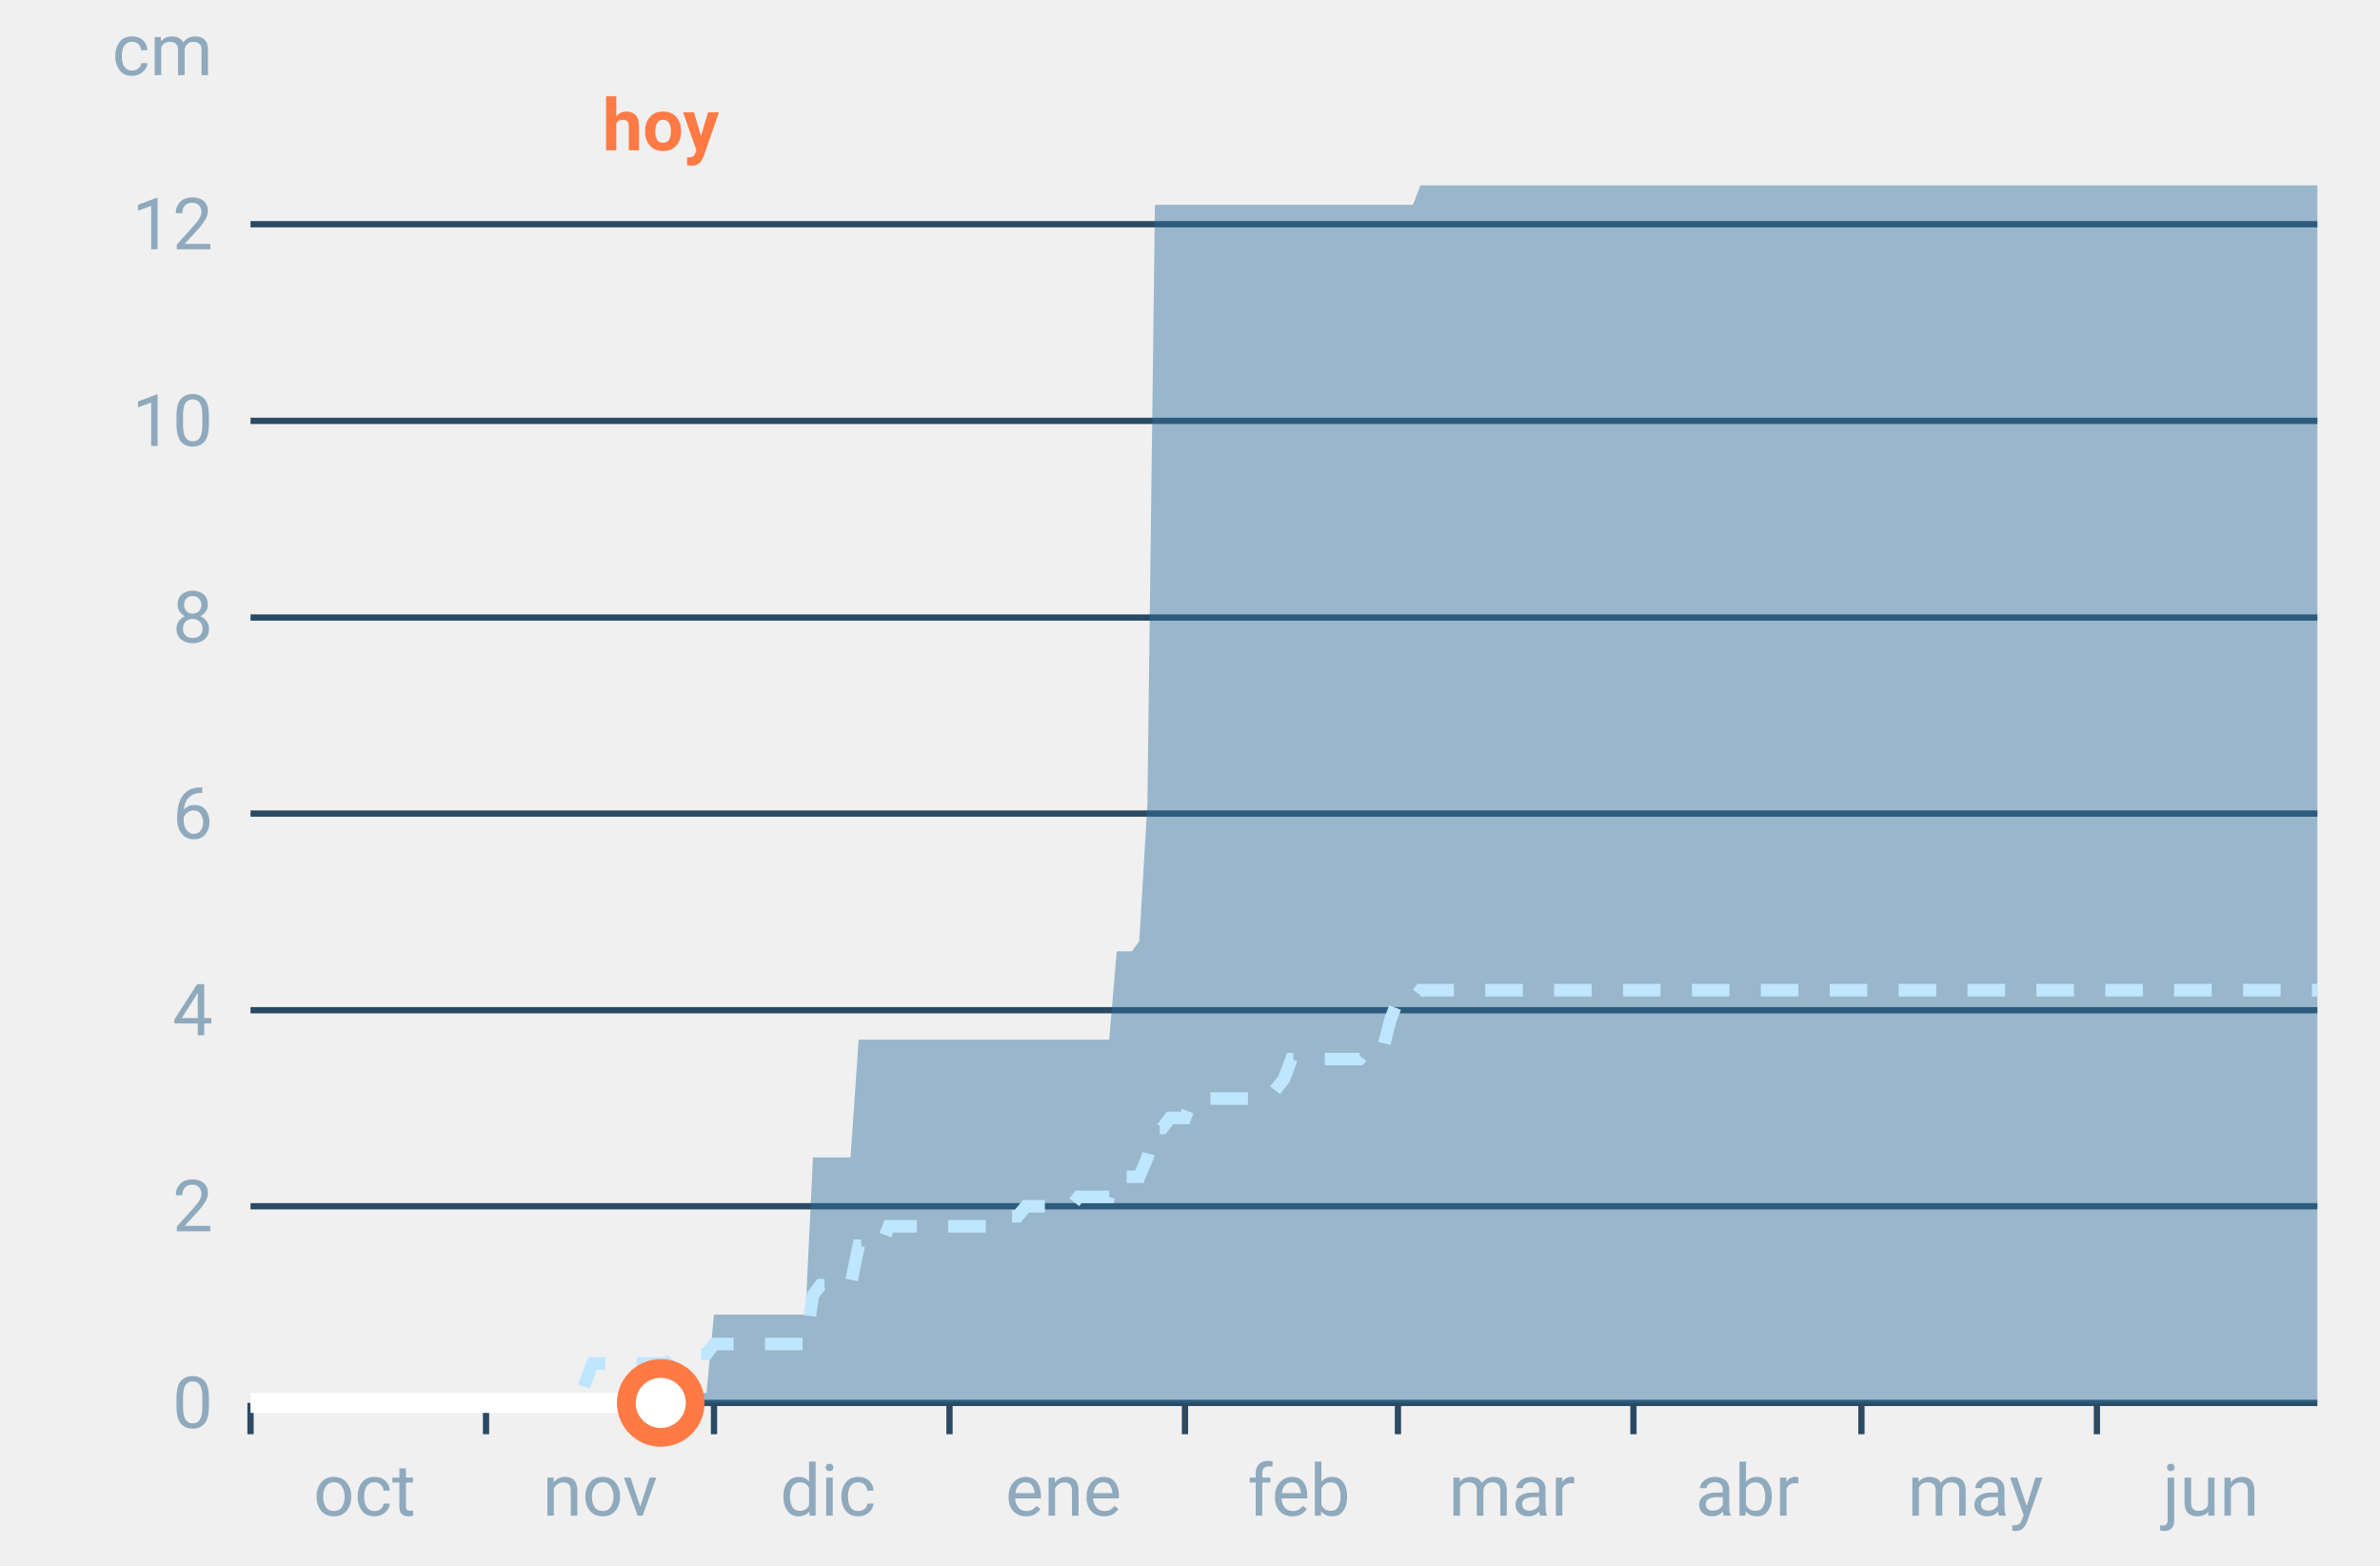
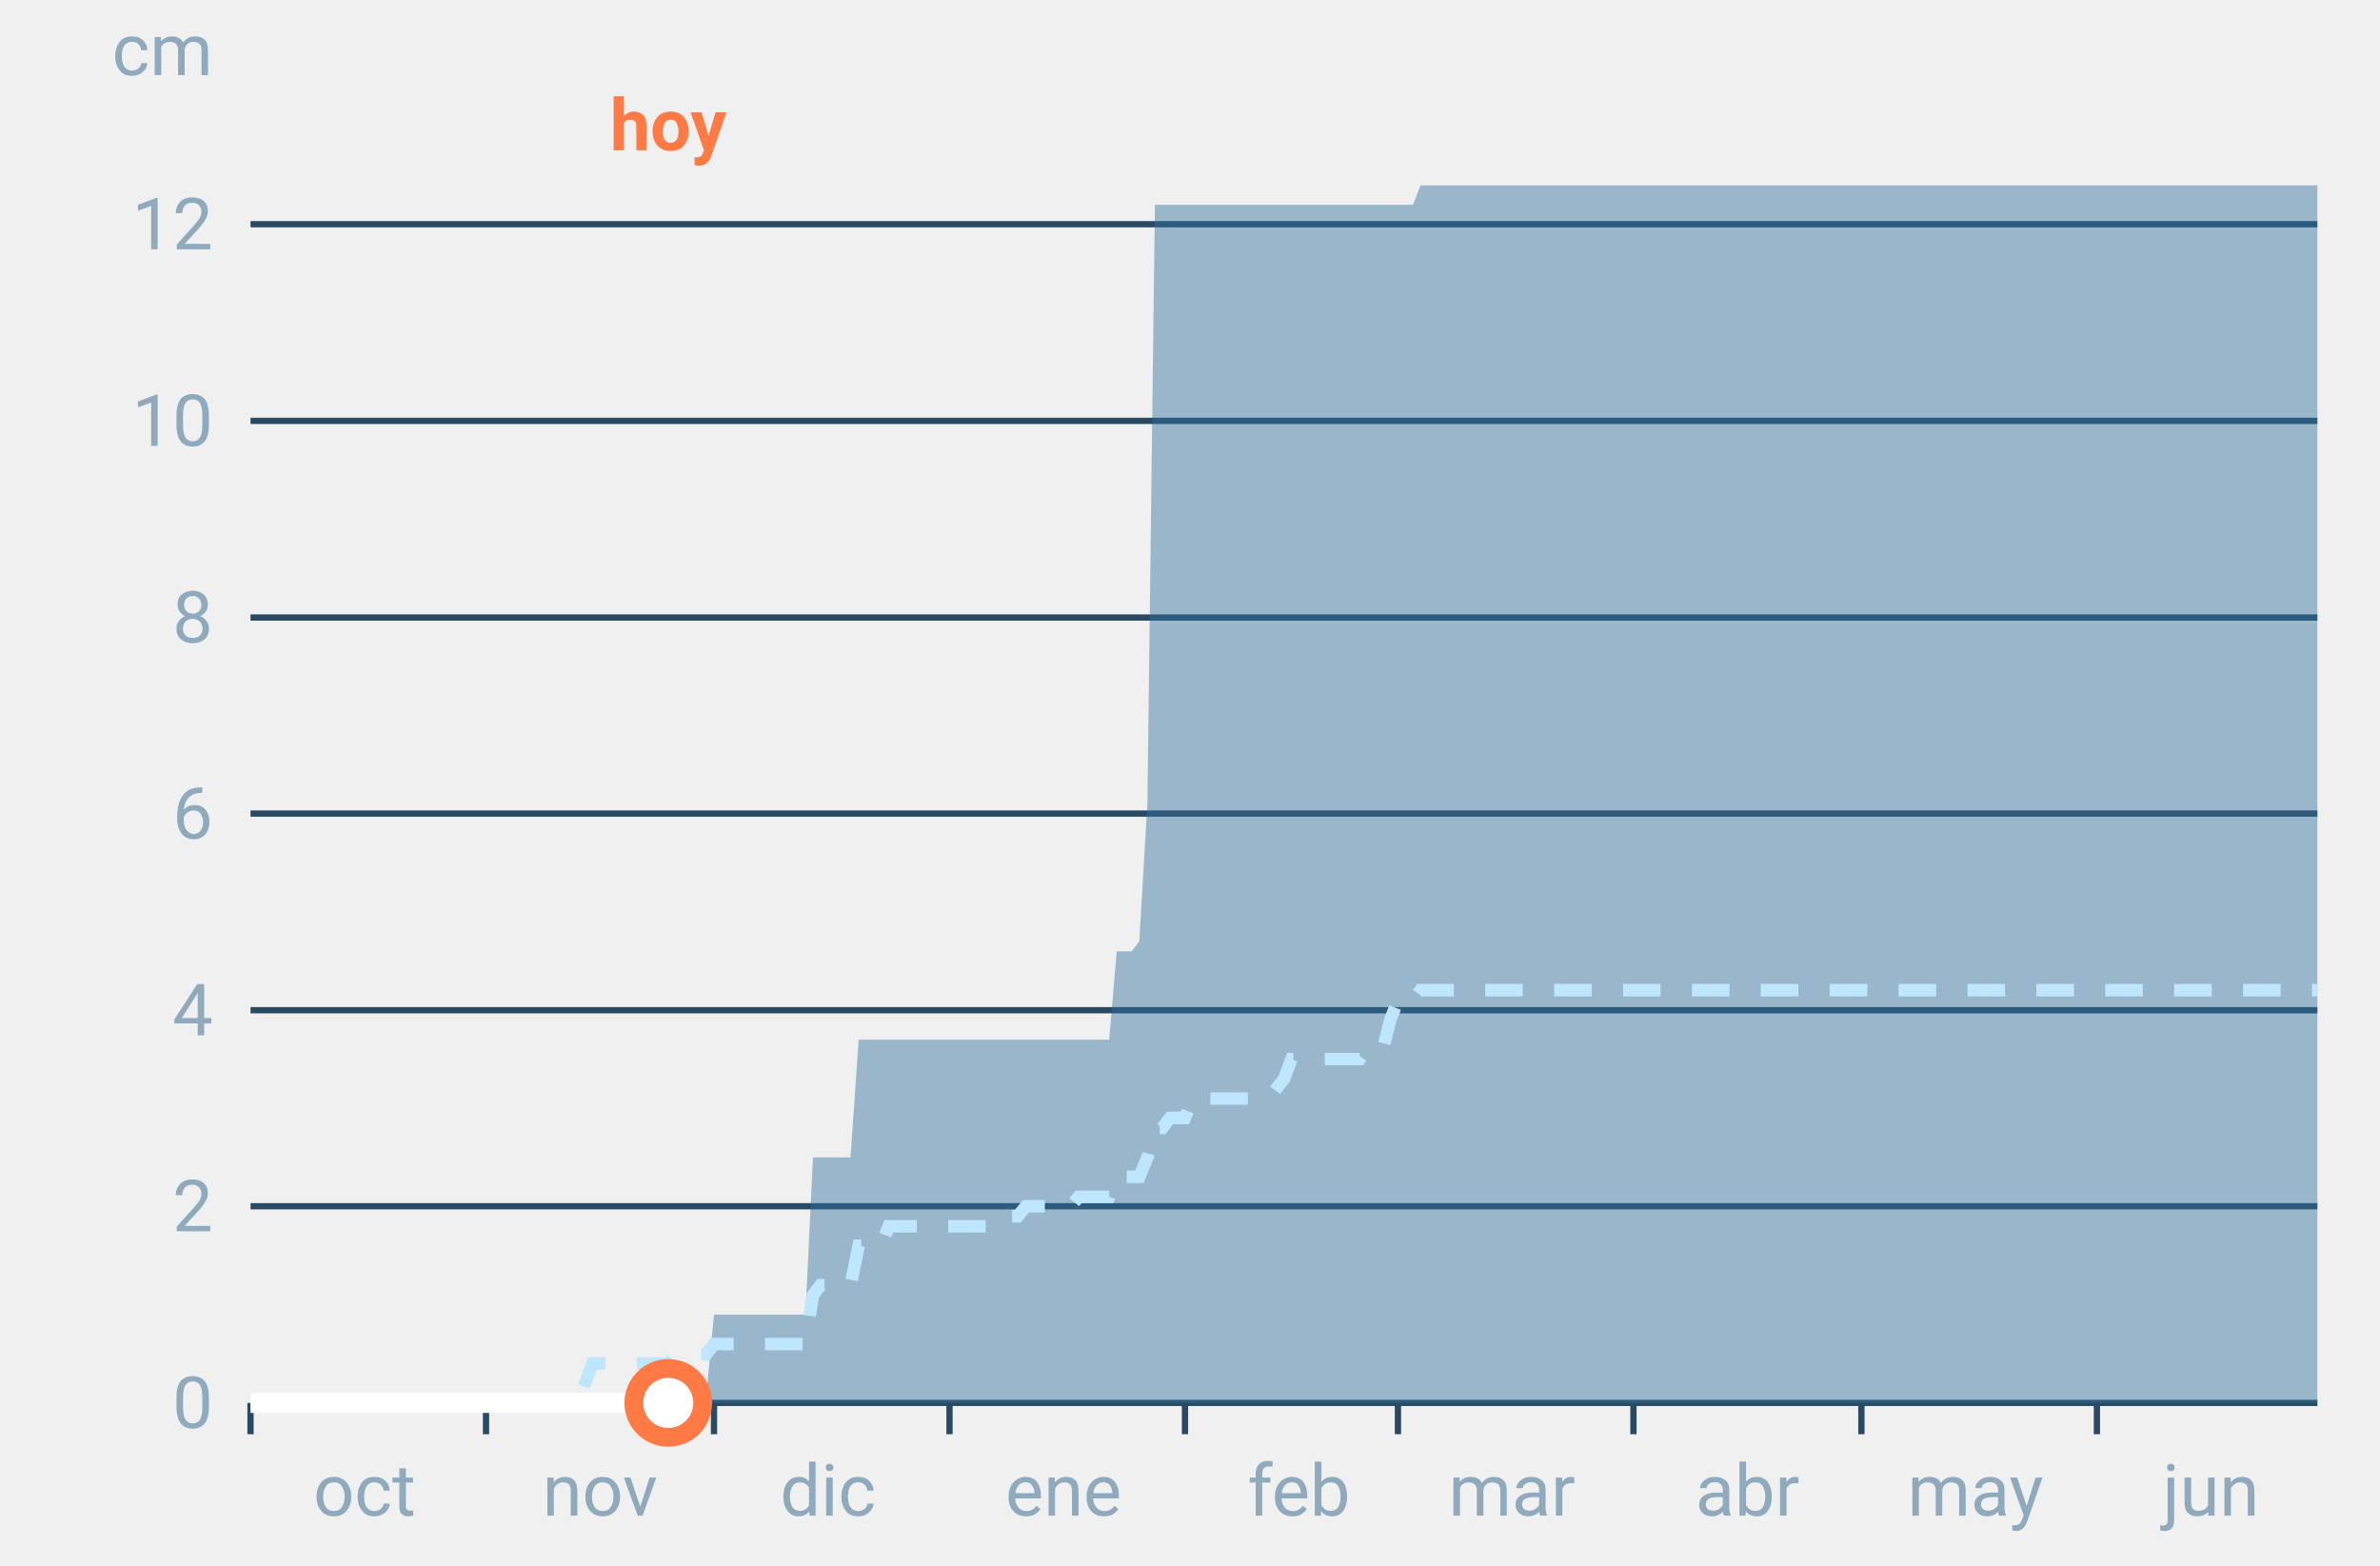
<svg xmlns="http://www.w3.org/2000/svg" font-family="-apple-system,BlinkMacSystemFont,Segoe UI,Roboto,Helvetica,Arial,sans-serif" viewBox="0 0 380 250" role="img" aria-labelledby="cgnv-ac-m" class="cgnv-svg">
  <line x1="40" x2="370" y1="224.0" y2="224.0" stroke="#2a4a63" />
  <text x="34" y="228.0" font-size="11.5" text-anchor="end" fill="#8fa9bd">0</text>
  <line x1="40" x2="370" y1="192.6" y2="192.6" stroke="#2a4a63" />
  <text x="34" y="196.6" font-size="11.5" text-anchor="end" fill="#8fa9bd">2</text>
  <line x1="40" x2="370" y1="161.3" y2="161.3" stroke="#2a4a63" />
  <text x="34" y="165.3" font-size="11.5" text-anchor="end" fill="#8fa9bd">4</text>
  <line x1="40" x2="370" y1="129.9" y2="129.9" stroke="#2a4a63" />
  <text x="34" y="133.9" font-size="11.5" text-anchor="end" fill="#8fa9bd">6</text>
  <line x1="40" x2="370" y1="98.6" y2="98.6" stroke="#2a4a63" />
  <text x="34" y="102.6" font-size="11.5" text-anchor="end" fill="#8fa9bd">8</text>
  <line x1="40" x2="370" y1="67.2" y2="67.2" stroke="#2a4a63" />
  <text x="34" y="71.2" font-size="11.5" text-anchor="end" fill="#8fa9bd">10</text>
  <line x1="40" x2="370" y1="35.8" y2="35.8" stroke="#2a4a63" />
  <text x="34" y="39.8" font-size="11.5" text-anchor="end" fill="#8fa9bd">12</text>
  <text x="34" y="12" font-size="11.5" text-anchor="end" fill="#8fa9bd">cm</text>
  <line x1="40.0" x2="40.0" y1="224" y2="229" stroke="#2a4a63" />
  <text x="58.2" y="242" font-size="11.5" text-anchor="middle" fill="#8fa9bd">oct</text>
  <line x1="77.6" x2="77.6" y1="224" y2="229" stroke="#2a4a63" />
  <text x="95.8" y="242" font-size="11.5" text-anchor="middle" fill="#8fa9bd">nov</text>
  <line x1="114.0" x2="114.0" y1="224" y2="229" stroke="#2a4a63" />
  <text x="132.2" y="242" font-size="11.5" text-anchor="middle" fill="#8fa9bd">dic</text>
  <line x1="151.6" x2="151.6" y1="224" y2="229" stroke="#2a4a63" />
  <text x="169.8" y="242" font-size="11.5" text-anchor="middle" fill="#8fa9bd">ene</text>
  <line x1="189.2" x2="189.2" y1="224" y2="229" stroke="#2a4a63" />
  <text x="207.4" y="242" font-size="11.5" text-anchor="middle" fill="#8fa9bd">feb</text>
  <line x1="223.2" x2="223.2" y1="224" y2="229" stroke="#2a4a63" />
  <text x="241.4" y="242" font-size="11.5" text-anchor="middle" fill="#8fa9bd">mar</text>
  <line x1="260.8" x2="260.8" y1="224" y2="229" stroke="#2a4a63" />
  <text x="279.0" y="242" font-size="11.5" text-anchor="middle" fill="#8fa9bd">abr</text>
  <line x1="297.2" x2="297.2" y1="224" y2="229" stroke="#2a4a63" />
  <text x="315.4" y="242" font-size="11.5" text-anchor="middle" fill="#8fa9bd">may</text>
  <line x1="334.8" x2="334.8" y1="224" y2="229" stroke="#2a4a63" />
  <text x="353.0" y="242" font-size="11.5" text-anchor="middle" fill="#8fa9bd">jun</text>
  <polygon points="40.0,224.0 41.2,224.0 42.4,224.0 43.6,224.0 44.9,224.0 46.1,224.0 47.3,224.0 48.5,224.0 49.7,224.0 50.9,224.0 52.1,224.0 53.3,224.0 54.6,224.0 55.8,224.0 57.0,224.0 58.2,224.0 59.4,224.0 60.6,224.0 61.8,224.0 63.1,224.0 64.3,224.0 65.5,224.0 66.7,224.0 67.9,224.0 69.1,224.0 70.3,224.0 71.5,224.0 72.8,224.0 74.0,224.0 75.2,224.0 76.4,224.0 77.6,224.0 78.8,224.0 80.0,224.0 81.2,224.0 82.5,224.0 83.7,224.0 84.9,224.0 86.1,224.0 87.3,224.0 88.5,224.0 89.7,224.0 91.0,224.0 92.2,224.0 93.4,224.0 94.6,224.0 95.8,224.0 97.0,224.0 98.2,224.0 99.4,224.0 100.7,224.0 101.9,224.0 103.1,224.0 104.3,224.0 105.5,224.0 106.7,224.0 107.9,222.4 109.2,222.4 110.4,222.4 111.6,222.4 112.8,222.4 114.0,209.9 115.2,209.9 116.4,209.9 117.6,209.9 118.9,209.9 120.1,209.9 121.3,209.9 122.5,209.9 123.7,209.9 124.9,209.9 126.1,209.9 127.4,209.9 128.6,209.9 129.8,184.8 131.0,184.8 132.2,184.8 133.4,184.8 134.6,184.8 135.8,184.8 137.1,166.0 138.3,166.0 139.5,166.0 140.7,166.0 141.9,166.0 143.1,166.0 144.3,166.0 145.6,166.0 146.8,166.0 148.0,166.0 149.2,166.0 150.4,166.0 151.6,166.0 152.8,166.0 154.0,166.0 155.3,166.0 156.5,166.0 157.7,166.0 158.9,166.0 160.1,166.0 161.3,166.0 162.5,166.0 163.8,166.0 165.0,166.0 166.2,166.0 167.4,166.0 168.6,166.0 169.8,166.0 171.0,166.0 172.2,166.0 173.5,166.0 174.7,166.0 175.9,166.0 177.1,166.0 178.3,151.9 179.5,151.9 180.7,151.9 181.9,150.3 183.2,128.3 184.4,32.7 185.6,32.7 186.8,32.7 188.0,32.7 189.2,32.7 190.4,32.7 191.7,32.7 192.9,32.7 194.1,32.7 195.3,32.7 196.5,32.7 197.7,32.7 198.9,32.7 200.1,32.7 201.4,32.7 202.6,32.7 203.8,32.7 205.0,32.7 206.2,32.7 207.4,32.7 208.6,32.7 209.9,32.7 211.1,32.7 212.3,32.7 213.5,32.7 214.7,32.7 215.9,32.7 217.1,32.7 218.3,32.7 219.6,32.7 220.8,32.7 222.0,32.7 223.2,32.7 224.4,32.7 225.6,32.7 226.8,29.6 228.1,29.6 229.3,29.6 230.5,29.6 231.7,29.6 232.9,29.6 234.1,29.6 235.3,29.6 236.5,29.6 237.8,29.6 239.0,29.6 240.2,29.6 241.4,29.6 242.6,29.6 243.8,29.6 245.0,29.6 246.2,29.6 247.5,29.6 248.7,29.6 249.9,29.6 251.1,29.6 252.3,29.6 253.5,29.6 254.7,29.6 256.0,29.6 257.2,29.6 258.4,29.6 259.6,29.6 260.8,29.6 262.0,29.6 263.2,29.6 264.4,29.6 265.7,29.6 266.9,29.6 268.1,29.6 269.3,29.6 270.5,29.6 271.7,29.6 272.9,29.6 274.2,29.6 275.4,29.6 276.6,29.6 277.8,29.6 279.0,29.6 280.2,29.6 281.4,29.6 282.6,29.6 283.9,29.6 285.1,29.6 286.3,29.6 287.5,29.6 288.7,29.6 289.9,29.6 291.1,29.6 292.4,29.6 293.6,29.6 294.8,29.6 296.0,29.6 297.2,29.6 298.4,29.6 299.6,29.6 300.8,29.6 302.1,29.6 303.3,29.6 304.5,29.6 305.7,29.6 306.9,29.6 308.1,29.6 309.3,29.6 310.6,29.6 311.8,29.6 313.0,29.6 314.2,29.6 315.4,29.6 316.6,29.6 317.8,29.6 319.0,29.6 320.3,29.6 321.5,29.6 322.7,29.6 323.9,29.6 325.1,29.6 326.3,29.6 327.5,29.6 328.8,29.6 330.0,29.6 331.2,29.6 332.4,29.6 333.6,29.6 334.8,29.6 336.0,29.6 337.2,29.6 338.5,29.6 339.7,29.6 340.9,29.6 342.1,29.6 343.3,29.6 344.5,29.6 345.7,29.6 346.9,29.6 348.2,29.6 349.4,29.6 350.6,29.6 351.8,29.6 353.0,29.6 354.2,29.6 355.4,29.6 356.7,29.6 357.9,29.6 359.1,29.6 360.3,29.6 361.5,29.6 362.7,29.6 363.9,29.6 365.1,29.6 366.4,29.6 367.6,29.6 368.8,29.6 370.0,29.6 370.0,224.0 368.8,224.0 367.6,224.0 366.4,224.0 365.1,224.0 363.9,224.0 362.7,224.0 361.5,224.0 360.3,224.0 359.1,224.0 357.9,224.0 356.7,224.0 355.4,224.0 354.2,224.0 353.0,224.0 351.8,224.0 350.6,224.0 349.4,224.0 348.2,224.0 346.9,224.0 345.7,224.0 344.5,224.0 343.3,224.0 342.1,224.0 340.9,224.0 339.7,224.0 338.5,224.0 337.2,224.0 336.0,224.0 334.8,224.0 333.6,224.0 332.4,224.0 331.2,224.0 330.0,224.0 328.8,224.0 327.5,224.0 326.3,224.0 325.1,224.0 323.9,224.0 322.7,224.0 321.5,224.0 320.3,224.0 319.0,224.0 317.8,224.0 316.6,224.0 315.4,224.0 314.2,224.0 313.0,224.0 311.8,224.0 310.6,224.0 309.3,224.0 308.1,224.0 306.9,224.0 305.7,224.0 304.5,224.0 303.3,224.0 302.1,224.0 300.8,224.0 299.6,224.0 298.4,224.0 297.2,224.0 296.0,224.0 294.8,224.0 293.6,224.0 292.4,224.0 291.1,224.0 289.9,224.0 288.7,224.0 287.5,224.0 286.3,224.0 285.1,224.0 283.9,224.0 282.6,224.0 281.4,224.0 280.2,224.0 279.0,224.0 277.8,224.0 276.6,224.0 275.4,224.0 274.2,224.0 272.9,224.0 271.7,224.0 270.5,224.0 269.3,224.0 268.1,224.0 266.9,224.0 265.7,224.0 264.4,224.0 263.2,224.0 262.0,224.0 260.8,224.0 259.6,224.0 258.4,224.0 257.2,224.0 256.0,224.0 254.7,224.0 253.5,224.0 252.3,224.0 251.1,224.0 249.9,224.0 248.7,224.0 247.5,224.0 246.2,224.0 245.0,224.0 243.8,224.0 242.6,224.0 241.4,224.0 240.2,224.0 239.0,224.0 237.8,224.0 236.5,224.0 235.3,224.0 234.1,224.0 232.9,224.0 231.7,224.0 230.5,224.0 229.3,224.0 228.1,224.0 226.8,224.0 225.6,224.0 224.4,224.0 223.2,224.0 222.0,224.0 220.8,224.0 219.6,224.0 218.3,224.0 217.1,224.0 215.9,224.0 214.7,224.0 213.5,224.0 212.3,224.0 211.1,224.0 209.9,224.0 208.6,224.0 207.4,224.0 206.2,224.0 205.0,224.0 203.8,224.0 202.6,224.0 201.4,224.0 200.1,224.0 198.9,224.0 197.7,224.0 196.5,224.0 195.3,224.0 194.1,224.0 192.9,224.0 191.7,224.0 190.4,224.0 189.2,224.0 188.0,224.0 186.8,224.0 185.6,224.0 184.4,224.0 183.2,224.0 181.9,224.0 180.7,224.0 179.5,224.0 178.3,224.0 177.1,224.0 175.9,224.0 174.7,224.0 173.5,224.0 172.2,224.0 171.0,224.0 169.8,224.0 168.6,224.0 167.4,224.0 166.2,224.0 165.0,224.0 163.8,224.0 162.5,224.0 161.3,224.0 160.1,224.0 158.9,224.0 157.7,224.0 156.5,224.0 155.3,224.0 154.0,224.0 152.8,224.0 151.6,224.0 150.4,224.0 149.2,224.0 148.0,224.0 146.8,224.0 145.6,224.0 144.3,224.0 143.1,224.0 141.9,224.0 140.7,224.0 139.5,224.0 138.3,224.0 137.1,224.0 135.8,224.0 134.6,224.0 133.4,224.0 132.2,224.0 131.0,224.0 129.8,224.0 128.6,224.0 127.4,224.0 126.1,224.0 124.9,224.0 123.7,224.0 122.5,224.0 121.3,224.0 120.1,224.0 118.9,224.0 117.6,224.0 116.4,224.0 115.2,224.0 114.0,224.0 112.8,224.0 111.6,224.0 110.4,224.0 109.2,224.0 107.9,224.0 106.7,224.0 105.5,224.0 104.3,224.0 103.1,224.0 101.9,224.0 100.7,224.0 99.4,224.0 98.2,224.0 97.0,224.0 95.8,224.0 94.6,224.0 93.4,224.0 92.2,224.0 91.0,224.0 89.7,224.0 88.5,224.0 87.3,224.0 86.1,224.0 84.9,224.0 83.7,224.0 82.5,224.0 81.2,224.0 80.0,224.0 78.8,224.0 77.6,224.0 76.4,224.0 75.2,224.0 74.0,224.0 72.8,224.0 71.5,224.0 70.3,224.0 69.1,224.0 67.9,224.0 66.7,224.0 65.5,224.0 64.3,224.0 63.1,224.0 61.8,224.0 60.6,224.0 59.4,224.0 58.2,224.0 57.0,224.0 55.8,224.0 54.6,224.0 53.3,224.0 52.1,224.0 50.9,224.0 49.7,224.0 48.5,224.0 47.3,224.0 46.1,224.0 44.9,224.0 43.6,224.0 42.4,224.0 41.2,224.0 40.0,224.0" fill="#2f6f9f" fill-opacity=".45" />
  <polyline points="40.0,224.0 41.2,224.0 42.4,224.0 43.6,224.0 44.9,224.0 46.1,224.0 47.3,224.0 48.5,224.0 49.7,224.0 50.9,224.0 52.1,224.0 53.3,224.0 54.6,224.0 55.8,224.0 57.0,224.0 58.2,224.0 59.4,224.0 60.6,224.0 61.8,224.0 63.1,224.0 64.3,224.0 65.5,224.0 66.7,224.0 67.9,224.0 69.1,224.0 70.3,224.0 71.5,224.0 72.8,224.0 74.0,224.0 75.2,224.0 76.4,224.0 77.6,224.0 78.8,224.0 80.0,224.0 81.2,224.0 82.5,224.0 83.7,224.0 84.9,224.0 86.1,224.0 87.3,224.0 88.5,224.0 89.7,224.0 91.0,224.0 92.2,224.0 93.4,220.9 94.6,217.7 95.8,217.7 97.0,217.7 98.2,217.7 99.4,217.7 100.7,217.7 101.9,217.7 103.1,217.7 104.3,217.7 105.5,217.7 106.7,217.7 107.9,216.2 109.2,216.2 110.4,216.2 111.6,216.2 112.8,216.2 114.0,214.6 115.2,214.6 116.4,214.6 117.6,214.6 118.9,214.6 120.1,214.6 121.3,214.6 122.5,214.6 123.7,214.6 124.9,214.6 126.1,214.6 127.4,214.6 128.6,214.6 129.8,206.8 131.0,205.2 132.2,205.2 133.4,205.2 134.6,205.2 135.8,205.2 137.1,198.9 138.3,198.9 139.5,198.9 140.7,198.9 141.9,195.8 143.1,195.8 144.3,195.8 145.6,195.8 146.8,195.8 148.0,195.8 149.2,195.8 150.4,195.8 151.6,195.8 152.8,195.8 154.0,195.8 155.3,195.8 156.5,195.8 157.7,195.8 158.9,195.8 160.1,194.2 161.3,194.2 162.5,194.2 163.8,192.6 165.0,192.6 166.2,192.6 167.4,192.6 168.6,192.6 169.8,192.6 171.0,192.6 172.2,191.1 173.5,191.1 174.7,191.1 175.9,191.1 177.1,191.1 178.3,187.9 179.5,187.9 180.7,187.9 181.9,187.9 183.2,184.8 184.4,180.1 185.6,180.1 186.8,178.5 188.0,178.5 189.2,178.5 190.4,175.4 191.7,175.4 192.9,175.4 194.1,175.4 195.3,175.4 196.5,175.4 197.7,175.4 198.9,175.4 200.1,175.4 201.4,175.4 202.6,175.4 203.8,173.8 205.0,172.3 206.2,169.1 207.4,169.1 208.6,169.1 209.9,169.1 211.1,169.1 212.3,169.1 213.5,169.1 214.7,169.1 215.9,169.1 217.1,169.1 218.3,167.5 219.6,167.5 220.8,167.5 222.0,162.8 223.2,159.7 224.4,159.7 225.6,159.7 226.8,158.1 228.1,158.1 229.3,158.1 230.5,158.1 231.7,158.1 232.9,158.1 234.1,158.1 235.3,158.1 236.5,158.1 237.8,158.1 239.0,158.1 240.2,158.1 241.4,158.1 242.6,158.1 243.8,158.1 245.0,158.1 246.2,158.1 247.5,158.1 248.7,158.1 249.9,158.1 251.1,158.1 252.3,158.1 253.5,158.1 254.7,158.1 256.0,158.1 257.2,158.1 258.4,158.1 259.6,158.1 260.8,158.1 262.0,158.1 263.2,158.1 264.4,158.1 265.7,158.1 266.9,158.1 268.1,158.1 269.3,158.1 270.5,158.1 271.7,158.1 272.9,158.1 274.2,158.1 275.4,158.1 276.6,158.1 277.8,158.1 279.0,158.1 280.2,158.1 281.4,158.1 282.6,158.1 283.9,158.1 285.1,158.1 286.3,158.1 287.5,158.1 288.7,158.1 289.9,158.1 291.1,158.1 292.4,158.1 293.6,158.1 294.8,158.1 296.0,158.1 297.2,158.1 298.4,158.1 299.6,158.1 300.8,158.1 302.1,158.1 303.3,158.1 304.5,158.1 305.7,158.1 306.9,158.1 308.1,158.1 309.3,158.1 310.6,158.1 311.8,158.1 313.0,158.1 314.2,158.1 315.4,158.1 316.6,158.1 317.8,158.1 319.0,158.1 320.3,158.1 321.5,158.1 322.7,158.1 323.9,158.1 325.1,158.1 326.3,158.1 327.5,158.1 328.8,158.1 330.0,158.1 331.2,158.1 332.4,158.1 333.6,158.1 334.8,158.1 336.0,158.1 337.2,158.1 338.5,158.1 339.7,158.1 340.9,158.1 342.1,158.1 343.3,158.1 344.5,158.1 345.7,158.1 346.9,158.1 348.2,158.1 349.4,158.1 350.6,158.1 351.8,158.1 353.0,158.1 354.2,158.1 355.4,158.1 356.7,158.1 357.9,158.1 359.1,158.1 360.3,158.1 361.5,158.1 362.7,158.1 363.9,158.1 365.1,158.1 366.4,158.1 367.6,158.1 368.8,158.1 370.0,158.1" fill="none" stroke="#bfe6ff" stroke-width="2" stroke-dasharray="6 5" />
-   <polyline points="40.0,224.0 41.2,224.0 42.4,224.0 43.6,224.0 44.9,224.0 46.1,224.0 47.3,224.0 48.5,224.0 49.7,224.0 50.9,224.0 52.1,224.0 53.3,224.0 54.6,224.0 55.8,224.0 57.0,224.0 58.2,224.0 59.4,224.0 60.6,224.0 61.8,224.0 63.1,224.0 64.3,224.0 65.5,224.0 66.7,224.0 67.9,224.0 69.1,224.0 70.3,224.0 71.5,224.0 72.8,224.0 74.0,224.0 75.2,224.0 76.4,224.0 77.6,224.0 78.8,224.0 80.0,224.0 81.2,224.0 82.5,224.0 83.7,224.0 84.9,224.0 86.1,224.0 87.3,224.0 88.5,224.0 89.7,224.0 91.0,224.0 92.2,224.0 93.4,224.0 94.6,224.0 95.8,224.0 97.0,224.0 98.2,224.0 99.4,224.0 100.7,224.0 101.9,224.0 103.1,224.0 104.3,224.0 105.5,224.0" fill="none" stroke="#fff" stroke-width="3.2" stroke-linejoin="round" />
-   <circle cx="105.5" cy="224.0" r="5.5" fill="#fff" stroke="#ff7a45" stroke-width="3" />
-   <text x="105.5" y="24" font-size="11.5" font-weight="700" text-anchor="middle" fill="#ff7a45">hoy</text>
+   <polyline points="40.0,224.0 41.2,224.0 42.4,224.0 43.6,224.0 44.9,224.0 46.1,224.0 47.3,224.0 48.5,224.0 49.7,224.0 50.9,224.0 52.1,224.0 53.3,224.0 54.6,224.0 55.8,224.0 57.0,224.0 58.2,224.0 59.4,224.0 60.6,224.0 61.8,224.0 63.1,224.0 64.3,224.0 65.5,224.0 66.7,224.0 67.9,224.0 69.1,224.0 70.3,224.0 71.5,224.0 72.8,224.0 74.0,224.0 75.2,224.0 76.4,224.0 77.6,224.0 78.8,224.0 80.0,224.0 81.2,224.0 82.5,224.0 83.7,224.0 84.9,224.0 86.1,224.0 87.3,224.0 88.5,224.0 89.7,224.0 91.0,224.0 92.2,224.0 93.4,224.0 94.6,224.0 95.8,224.0 97.0,224.0 98.2,224.0 99.4,224.0 100.7,224.0 101.9,224.0 103.1,224.0 104.3,224.0 105.5,224.0 106.7,224.0" fill="none" stroke="#fff" stroke-width="3.2" stroke-linejoin="round" />
+   <circle cx="106.7" cy="224.0" r="5.5" fill="#fff" stroke="#ff7a45" stroke-width="3" />
+   <text x="106.7" y="24" font-size="11.5" font-weight="700" text-anchor="middle" fill="#ff7a45">hoy</text>
</svg>
